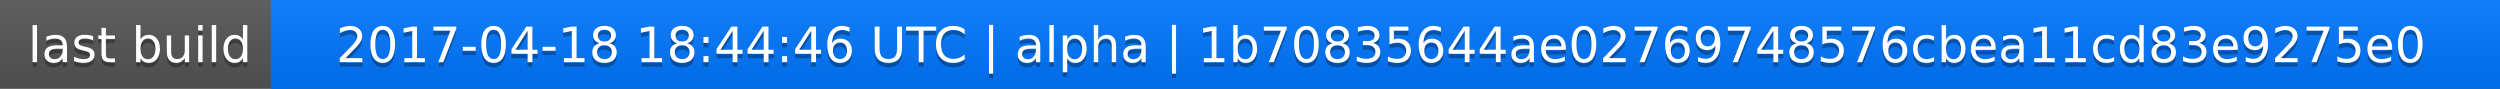
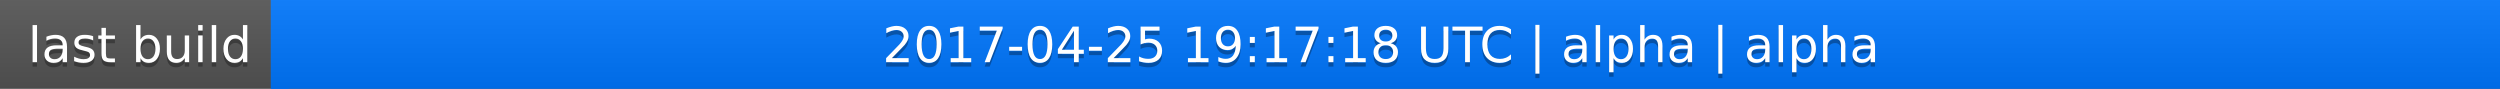
<svg xmlns="http://www.w3.org/2000/svg" width="563" height="20">
  <linearGradient id="a" x2="0" y2="100%">
    <stop offset="0" stop-color="#bbb" stop-opacity=".1" />
    <stop offset="1" stop-opacity=".1" />
  </linearGradient>
  <rect rx="0" width="563" height="20" fill="#555" />
  <rect rx="0" x="61" width="502" height="20" fill="#07f" />
  <path fill="#07f" d="M61 0h4v20h-4z" />
  <rect rx="0" width="563" height="20" fill="url(#a)" />
  <g fill="#fff" text-anchor="middle" font-family="DejaVu Sans,Verdana,Geneva,sans-serif" font-size="11">
    <text x="31.5" y="15" fill="#010101" fill-opacity=".3">last build</text>
    <text x="31.5" y="14">last build</text>
-     <text x="311" y="15" fill="#010101" fill-opacity=".3">2017-04-18 18:44:46 UTC | alpha | 1b70835644ae02769748576cbea11cd83e9275e0</text>
-     <text x="311" y="14">2017-04-18 18:44:46 UTC | alpha | 1b70835644ae02769748576cbea11cd83e9275e0</text>
+     <text x="311" y="15" fill="#010101" fill-opacity=".3">2017-04-25 19:17:18 UTC | alpha | alpha</text>
+     <text x="311" y="14">2017-04-25 19:17:18 UTC | alpha | alpha</text>
  </g>
</svg>
